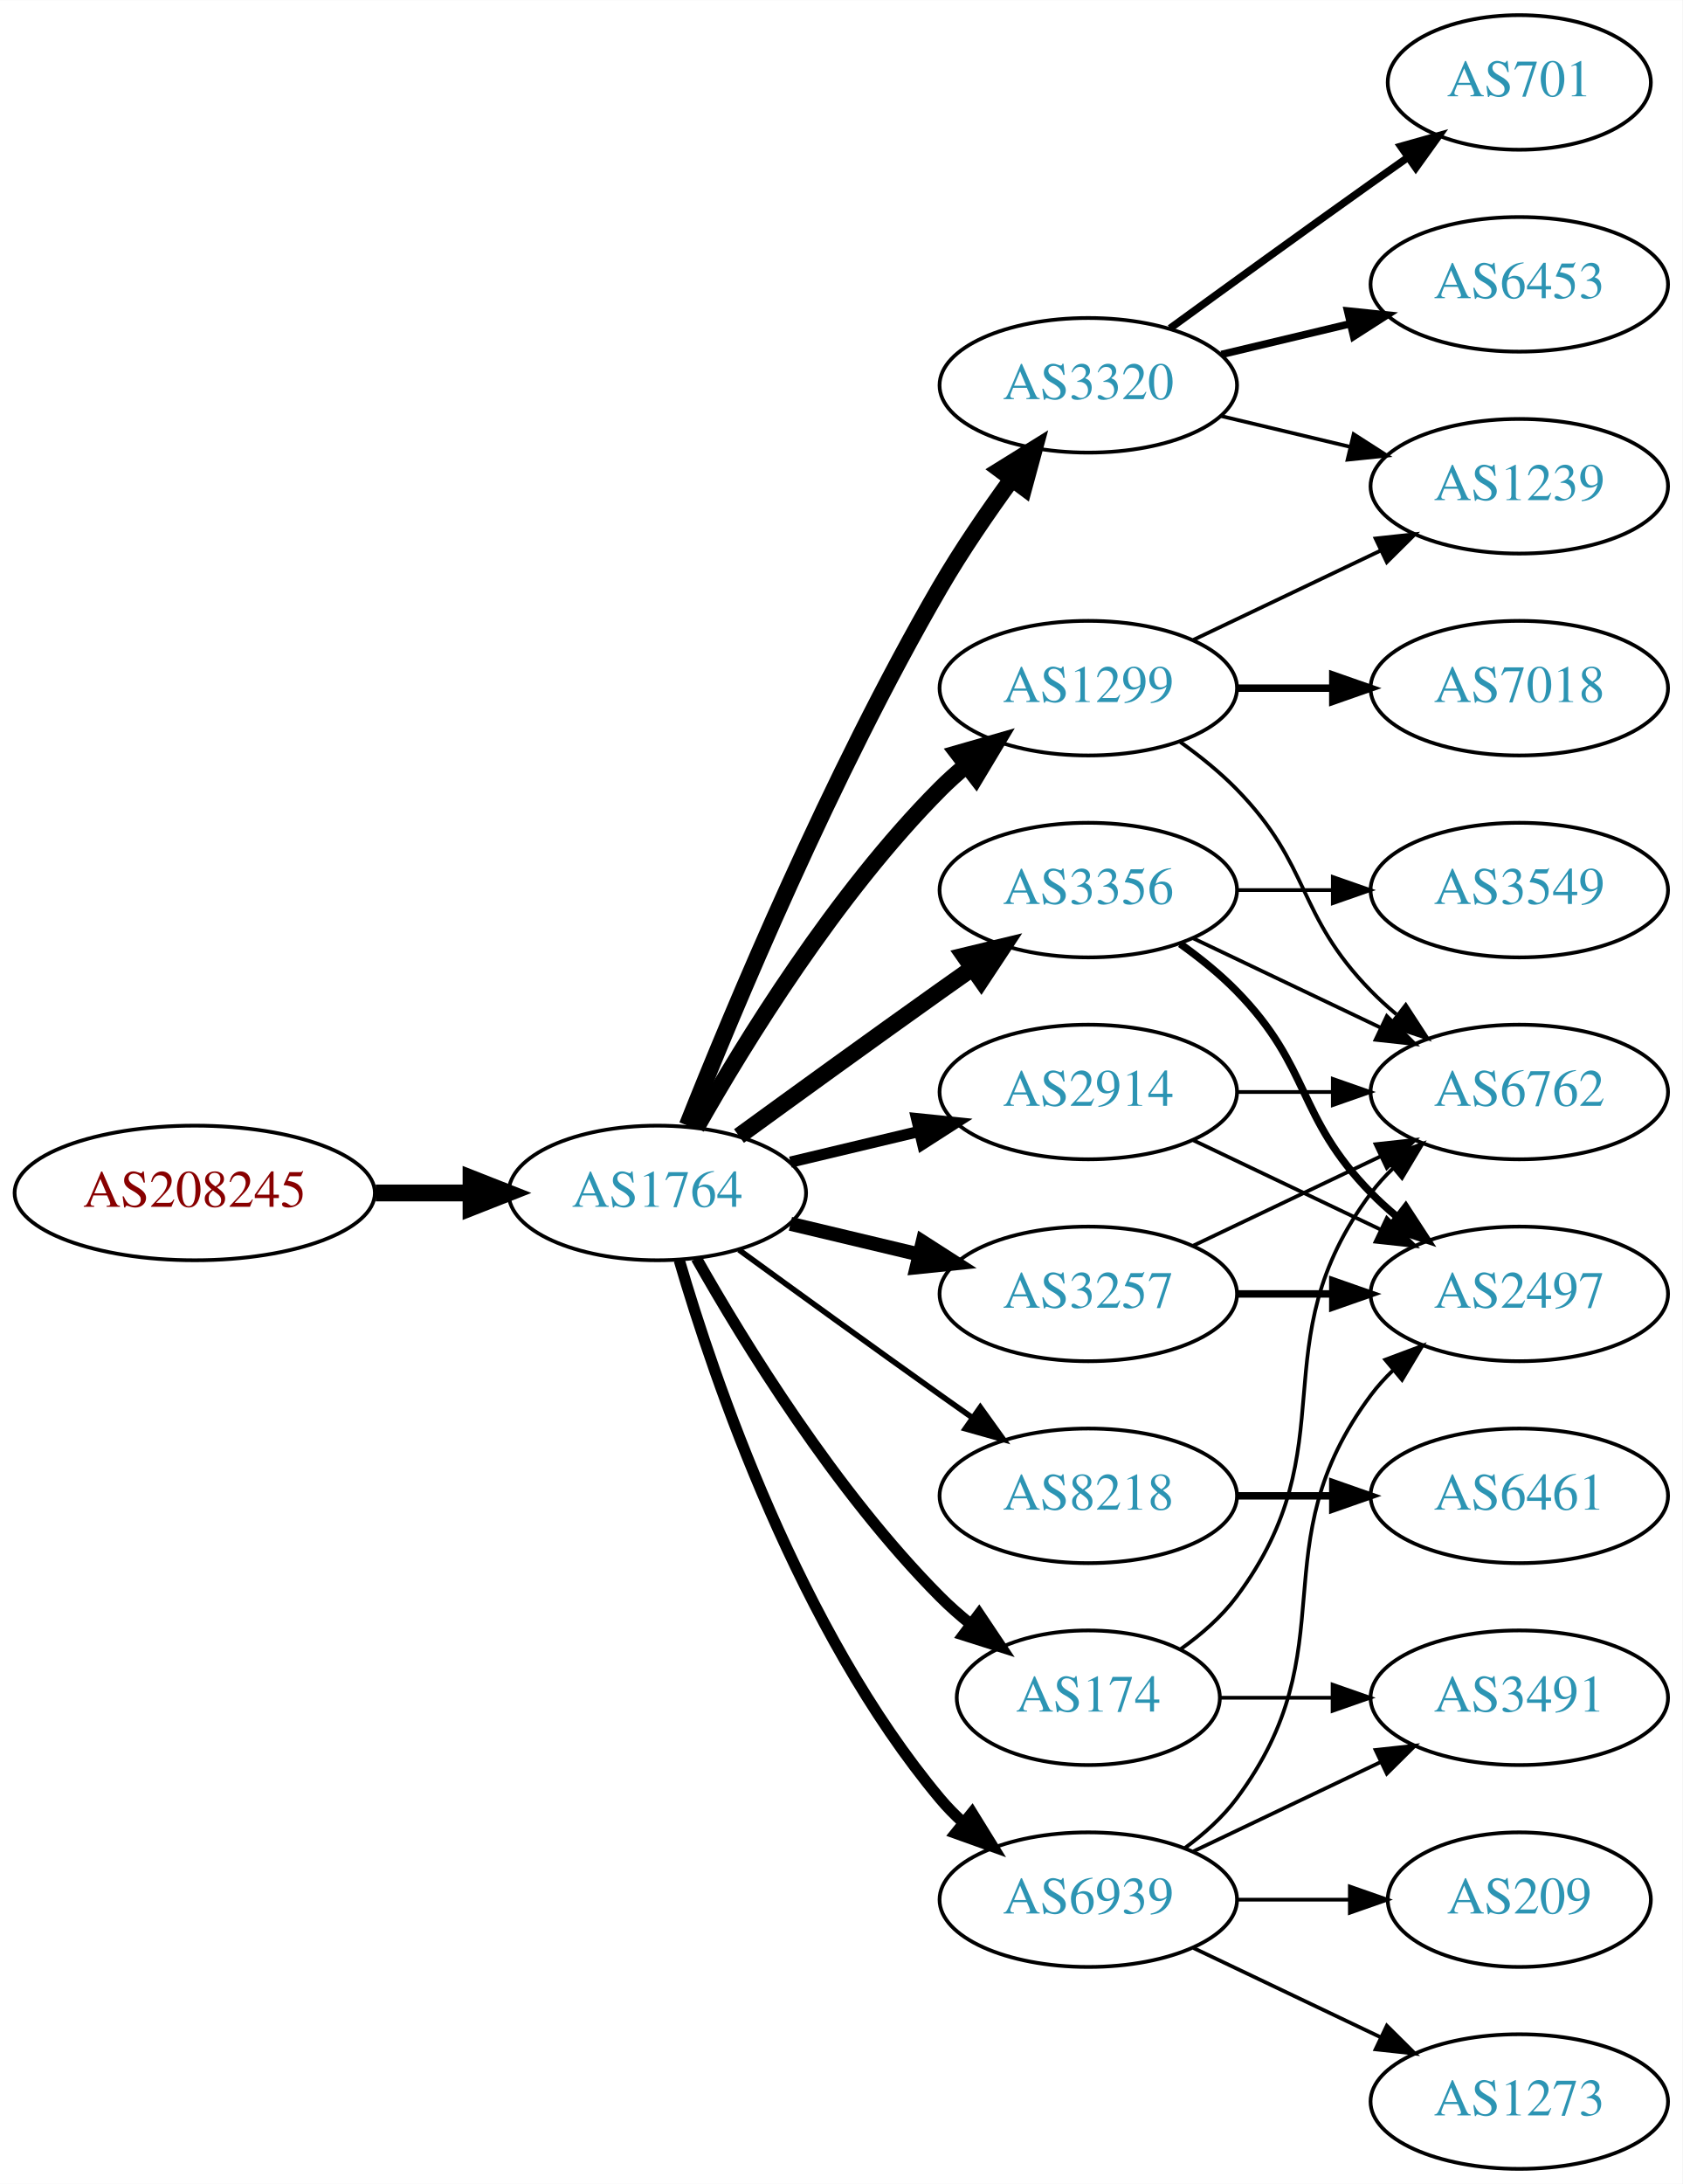
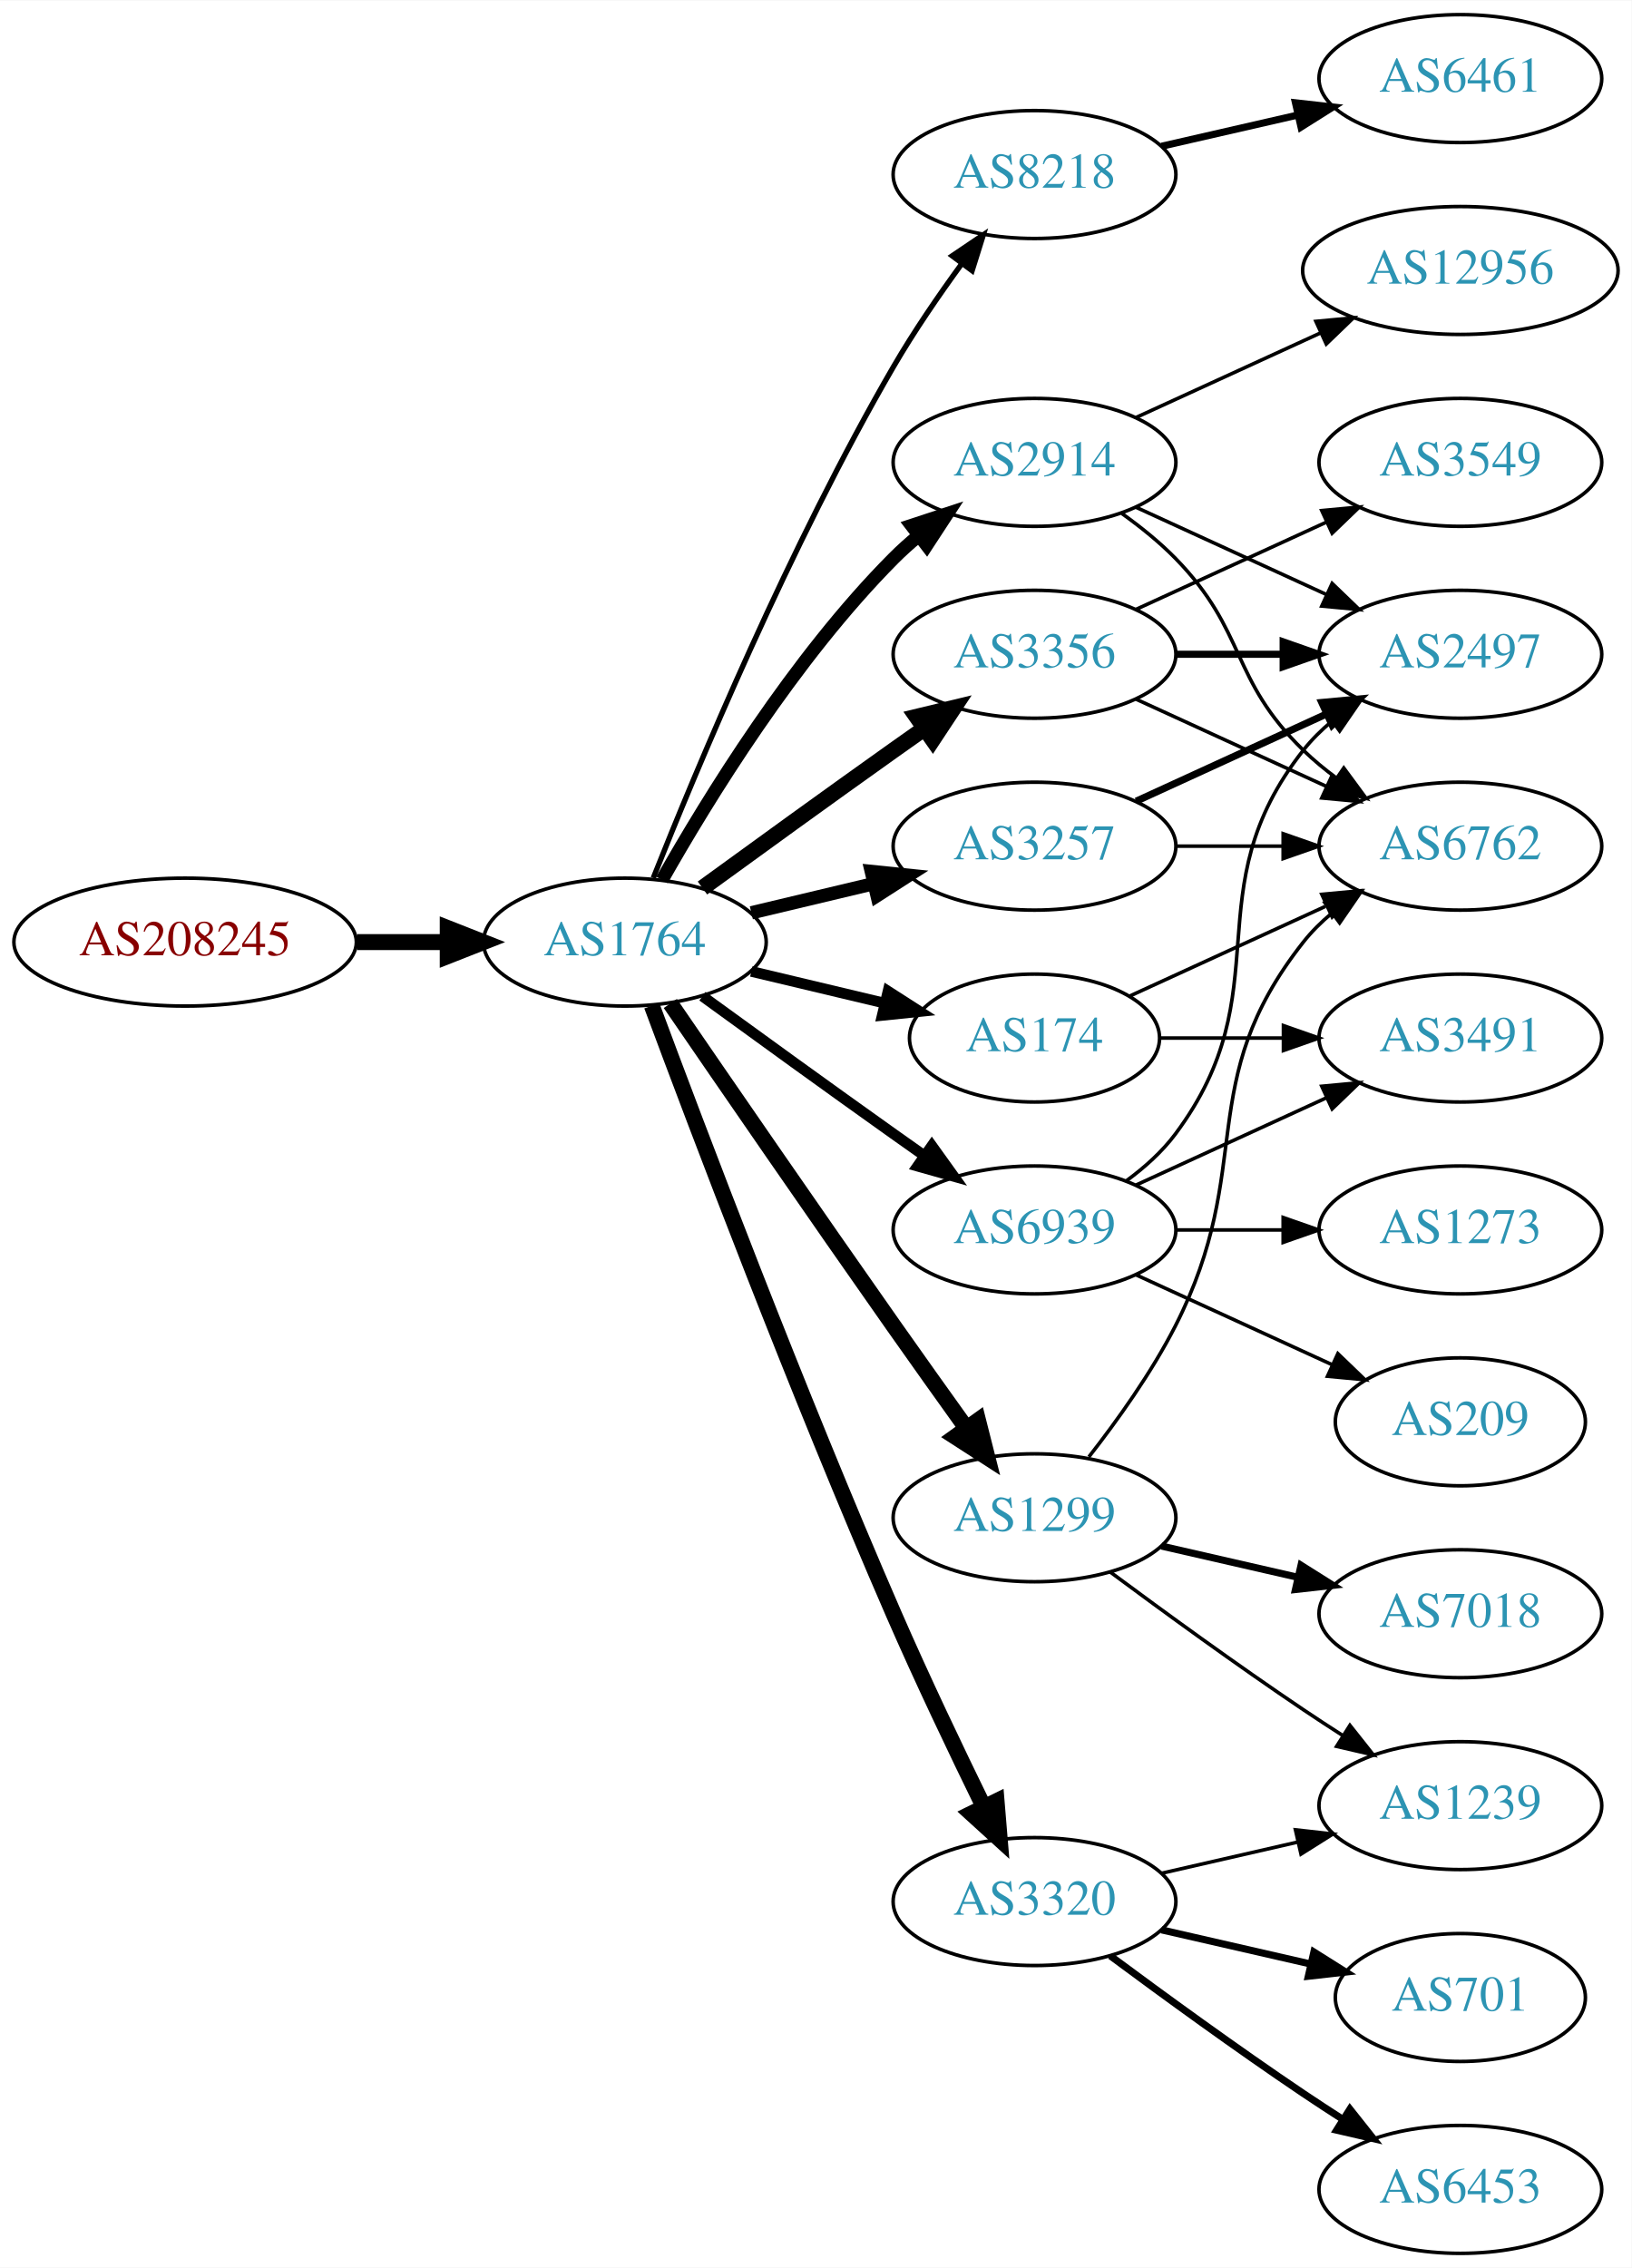
- <svg xmlns="http://www.w3.org/2000/svg" xmlns:xlink="http://www.w3.org/1999/xlink" width="450pt" height="584pt" viewBox="0.00 0.00 450.07 584.00">
-   <g id="graph0" class="graph" transform="scale(1 1) rotate(0) translate(4 580)">
-     <polygon fill="white" stroke="none" points="-4,4 -4,-580 446.07,-580 446.07,4 -4,4" />
+ <svg xmlns="http://www.w3.org/2000/svg" xmlns:xlink="http://www.w3.org/1999/xlink" width="459pt" height="638pt" viewBox="0.00 0.00 459.17 638.00">
+   <g id="graph0" class="graph" transform="scale(1 1) rotate(0) translate(4 634)">
+     <polygon fill="white" stroke="none" points="-4,4 -4,-634 455.17,-634 455.17,4 -4,4" />
    <g id="node1" class="node">
      <g id="a_node1">
        <a xlink:href="/asn/208245" xlink:title="AS208245 ~ Bechtle GmbH [AT]">
-           <ellipse fill="#ffffff" stroke="black" cx="48.096" cy="-261" rx="48.192" ry="18" />
-           <text text-anchor="middle" x="48.096" y="-257.3" font-family="Times,serif" font-size="14.00" fill="#880000">AS208245</text>
+           <ellipse fill="#ffffff" stroke="black" cx="48.096" cy="-369" rx="48.192" ry="18" />
+           <text text-anchor="middle" x="48.096" y="-365.3" font-family="Times,serif" font-size="14.00" fill="#880000">AS208245</text>
        </a>
      </g>
    </g>
    <g id="node2" class="node">
      <g id="a_node2">
        <a xlink:href="/asn/1764" xlink:title="AS1764 ~ NEXTLAYER-AS [AT]">
-           <ellipse fill="#ffffff" stroke="black" cx="171.838" cy="-261" rx="39.794" ry="18" />
-           <text text-anchor="middle" x="171.838" y="-257.3" font-family="Times,serif" font-size="14.00" fill="#2c94b3">AS1764</text>
+           <ellipse fill="#ffffff" stroke="black" cx="171.838" cy="-369" rx="39.794" ry="18" />
+           <text text-anchor="middle" x="171.838" y="-365.3" font-family="Times,serif" font-size="14.00" fill="#2c94b3">AS1764</text>
        </a>
      </g>
    </g>
    <g id="edge1" class="edge">
-       <path fill="none" stroke="black" stroke-width="4.5" d="M96.513,-261C104.867,-261 113.577,-261 121.969,-261" />
-       <polygon fill="black" stroke="black" stroke-width="4.5" points="122.004,-264.938 132.004,-261 122.004,-257.063 122.004,-264.938" />
+       <path fill="none" stroke="black" stroke-width="4.5" d="M96.513,-369C104.867,-369 113.577,-369 121.969,-369" />
+       <polygon fill="black" stroke="black" stroke-width="4.5" points="122.004,-372.938 132.004,-369 122.004,-365.063 122.004,-372.938" />
    </g>
    <g id="node3" class="node">
      <g id="a_node3">
-         <a xlink:href="/asn/3320" xlink:title="AS3320 ~ DTAG [DE]">
-           <ellipse fill="#ffffff" stroke="black" cx="287.131" cy="-477" rx="39.794" ry="18" />
-           <text text-anchor="middle" x="287.131" y="-473.3" font-family="Times,serif" font-size="14.00" fill="#2c94b3">AS3320</text>
+         <a xlink:href="/asn/8218" xlink:title="AS8218 ~ legacy Neotelecoms [FR]">
+           <ellipse fill="#ffffff" stroke="black" cx="287.131" cy="-585" rx="39.794" ry="18" />
+           <text text-anchor="middle" x="287.131" y="-581.3" font-family="Times,serif" font-size="14.00" fill="#2c94b3">AS8218</text>
        </a>
      </g>
    </g>
    <g id="edge2" class="edge">
-       <path fill="none" stroke="black" stroke-width="4.5" d="M179.841,-279.051C191.968,-309.57 218.386,-372.933 247.484,-423 253.191,-432.819 260.229,-443.078 266.728,-451.984" />
-       <polygon fill="black" stroke="black" stroke-width="4.5" points="263.603,-454.38 272.734,-460.05 269.92,-449.677 263.603,-454.38" />
+       <path fill="none" stroke="black" stroke-width="1.5" d="M179.841,-387.051C191.968,-417.57 218.386,-480.933 247.484,-531 253.191,-540.819 260.229,-551.078 266.728,-559.984" />
+       <polygon fill="black" stroke="black" stroke-width="1.5" points="263.954,-562.119 272.734,-568.05 269.569,-557.938 263.954,-562.119" />
    </g>
    <g id="node4" class="node">
      <g id="a_node4">
-         <a xlink:href="/asn/3356" xlink:title="AS3356 ~ Level 3 Parent, LLC [US]">
-           <ellipse fill="#ffffff" stroke="black" cx="287.131" cy="-342" rx="39.794" ry="18" />
-           <text text-anchor="middle" x="287.131" y="-338.3" font-family="Times,serif" font-size="14.00" fill="#2c94b3">AS3356</text>
+         <a xlink:href="/asn/2914" xlink:title="AS2914 ~ NTT America, Inc. [US]">
+           <ellipse fill="#ffffff" stroke="black" cx="287.131" cy="-504" rx="39.794" ry="18" />
+           <text text-anchor="middle" x="287.131" y="-500.3" font-family="Times,serif" font-size="14.00" fill="#2c94b3">AS2914</text>
        </a>
      </g>
    </g>
    <g id="edge3" class="edge">
-       <path fill="none" stroke="black" stroke-width="4.5" d="M193.686,-276.222C208.62,-287.091 229.234,-302.025 247.484,-315 250.305,-317.005 253.248,-319.085 256.196,-321.159" />
-       <polygon fill="black" stroke="black" stroke-width="4.5" points="253.972,-324.409 264.421,-326.926 258.493,-317.961 253.972,-324.409" />
+       <path fill="none" stroke="black" stroke-width="3.75" d="M182.298,-386.49C195.08,-409.096 219.512,-448.886 247.484,-477 249.595,-479.121 251.891,-481.188 254.277,-483.171" />
+       <polygon fill="black" stroke="black" stroke-width="3.75" points="252.529,-486.242 262.592,-489.556 256.792,-480.69 252.529,-486.242" />
    </g>
    <g id="node5" class="node">
      <g id="a_node5">
-         <a xlink:href="/asn/1299" xlink:title="AS1299 ~ Telia Carrier [EU]">
-           <ellipse fill="#ffffff" stroke="black" cx="287.131" cy="-396" rx="39.794" ry="18" />
-           <text text-anchor="middle" x="287.131" y="-392.3" font-family="Times,serif" font-size="14.00" fill="#2c94b3">AS1299</text>
+         <a xlink:href="/asn/174" xlink:title="AS174 ~ Cogent Communications [US]">
+           <ellipse fill="#ffffff" stroke="black" cx="287.131" cy="-342" rx="35.194" ry="18" />
+           <text text-anchor="middle" x="287.131" y="-338.3" font-family="Times,serif" font-size="14.00" fill="#2c94b3">AS174</text>
        </a>
      </g>
    </g>
    <g id="edge4" class="edge">
-       <path fill="none" stroke="black" stroke-width="4.5" d="M182.298,-278.49C195.08,-301.096 219.512,-340.886 247.484,-369 249.595,-371.121 251.891,-373.188 254.277,-375.171" />
-       <polygon fill="black" stroke="black" stroke-width="4.5" points="252.263,-378.589 262.592,-381.556 257.059,-372.343 252.263,-378.589" />
+       <path fill="none" stroke="black" stroke-width="3" d="M207.445,-360.752C219.24,-357.942 232.544,-354.771 244.812,-351.847" />
+       <polygon fill="black" stroke="black" stroke-width="3" points="245.901,-355.186 254.817,-349.463 244.278,-348.376 245.901,-355.186" />
    </g>
    <g id="node6" class="node">
      <g id="a_node6">
-         <a xlink:href="/asn/174" xlink:title="AS174 ~ Cogent Communications [US]">
-           <ellipse fill="#ffffff" stroke="black" cx="287.131" cy="-126" rx="35.194" ry="18" />
-           <text text-anchor="middle" x="287.131" y="-122.3" font-family="Times,serif" font-size="14.00" fill="#2c94b3">AS174</text>
+         <a xlink:href="/asn/3356" xlink:title="AS3356 ~ Level 3 Parent, LLC [US]">
+           <ellipse fill="#ffffff" stroke="black" cx="287.131" cy="-450" rx="39.794" ry="18" />
+           <text text-anchor="middle" x="287.131" y="-446.3" font-family="Times,serif" font-size="14.00" fill="#2c94b3">AS3356</text>
        </a>
      </g>
    </g>
    <g id="edge5" class="edge">
-       <path fill="none" stroke="black" stroke-width="3" d="M182.298,-243.51C195.08,-220.904 219.512,-181.114 247.484,-153 249.985,-150.487 252.745,-148.051 255.606,-145.739" />
-       <polygon fill="black" stroke="black" stroke-width="3" points="257.907,-148.389 263.804,-139.587 253.705,-142.79 257.907,-148.389" />
+       <path fill="none" stroke="black" stroke-width="4.5" d="M193.686,-384.222C208.62,-395.091 229.234,-410.025 247.484,-423 250.305,-425.005 253.248,-427.085 256.196,-429.159" />
+       <polygon fill="black" stroke="black" stroke-width="4.5" points="253.972,-432.409 264.421,-434.926 258.493,-425.961 253.972,-432.409" />
    </g>
    <g id="node7" class="node">
      <g id="a_node7">
-         <a xlink:href="/asn/2914" xlink:title="AS2914 ~ NTT America, Inc. [US]">
-           <ellipse fill="#ffffff" stroke="black" cx="287.131" cy="-288" rx="39.794" ry="18" />
-           <text text-anchor="middle" x="287.131" y="-284.3" font-family="Times,serif" font-size="14.00" fill="#2c94b3">AS2914</text>
+         <a xlink:href="/asn/1299" xlink:title="AS1299 ~ Telia Carrier [EU]">
+           <ellipse fill="#ffffff" stroke="black" cx="287.131" cy="-207" rx="39.794" ry="18" />
+           <text text-anchor="middle" x="287.131" y="-203.3" font-family="Times,serif" font-size="14.00" fill="#2c94b3">AS1299</text>
        </a>
      </g>
    </g>
    <g id="edge6" class="edge">
-       <path fill="none" stroke="black" stroke-width="3" d="M207.445,-269.248C218.316,-271.838 230.471,-274.735 241.913,-277.462" />
-       <polygon fill="black" stroke="black" stroke-width="3" points="241.197,-280.889 251.736,-279.803 242.819,-274.08 241.197,-280.889" />
+       <path fill="none" stroke="black" stroke-width="4.5" d="M184.645,-351.731C199.288,-330.358 225.062,-292.88 247.484,-261 254.119,-251.567 261.469,-241.261 267.963,-232.205" />
+       <polygon fill="black" stroke="black" stroke-width="4.5" points="271.239,-234.393 273.875,-223.974 264.843,-229.799 271.239,-234.393" />
    </g>
    <g id="node8" class="node">
      <g id="a_node8">
-         <a xlink:href="/asn/8218" xlink:title="AS8218 ~ legacy Neotelecoms [FR]">
-           <ellipse fill="#ffffff" stroke="black" cx="287.131" cy="-180" rx="39.794" ry="18" />
-           <text text-anchor="middle" x="287.131" y="-176.3" font-family="Times,serif" font-size="14.00" fill="#2c94b3">AS8218</text>
+         <a xlink:href="/asn/3257" xlink:title="AS3257 ~ GTT [DE]">
+           <ellipse fill="#ffffff" stroke="black" cx="287.131" cy="-396" rx="39.794" ry="18" />
+           <text text-anchor="middle" x="287.131" y="-392.3" font-family="Times,serif" font-size="14.00" fill="#2c94b3">AS3257</text>
        </a>
      </g>
    </g>
    <g id="edge7" class="edge">
-       <path fill="none" stroke="black" stroke-width="1.5" d="M193.686,-245.778C208.62,-234.909 229.234,-219.975 247.484,-207 250.305,-204.995 253.248,-202.915 256.196,-200.841" />
-       <polygon fill="black" stroke="black" stroke-width="1.5" points="258.242,-203.681 264.421,-195.074 254.223,-197.95 258.242,-203.681" />
+       <path fill="none" stroke="black" stroke-width="3.75" d="M207.445,-377.248C218.316,-379.838 230.471,-382.735 241.913,-385.462" />
+       <polygon fill="black" stroke="black" stroke-width="3.75" points="241.197,-388.889 251.736,-387.803 242.819,-382.08 241.197,-388.889" />
    </g>
    <g id="node9" class="node">
      <g id="a_node9">
-         <a xlink:href="/asn/3257" xlink:title="AS3257 ~ GTT [DE]">
-           <ellipse fill="#ffffff" stroke="black" cx="287.131" cy="-234" rx="39.794" ry="18" />
-           <text text-anchor="middle" x="287.131" y="-230.3" font-family="Times,serif" font-size="14.00" fill="#2c94b3">AS3257</text>
+         <a xlink:href="/asn/3320" xlink:title="AS3320 ~ DTAG [DE]">
+           <ellipse fill="#ffffff" stroke="black" cx="287.131" cy="-99" rx="39.794" ry="18" />
+           <text text-anchor="middle" x="287.131" y="-95.3" font-family="Times,serif" font-size="14.00" fill="#2c94b3">AS3320</text>
        </a>
      </g>
    </g>
    <g id="edge8" class="edge">
-       <path fill="none" stroke="black" stroke-width="3.75" d="M207.445,-252.752C218.316,-250.162 230.471,-247.265 241.913,-244.538" />
-       <polygon fill="black" stroke="black" stroke-width="3.75" points="242.819,-247.92 251.736,-242.197 241.197,-241.111 242.819,-247.92" />
+       <path fill="none" stroke="black" stroke-width="4.5" d="M179.431,-351.113C191.975,-317.364 220.443,-242.104 247.484,-180 255.469,-161.663 265.162,-141.351 272.844,-125.654" />
+       <polygon fill="black" stroke="black" stroke-width="4.5" points="276.448,-127.247 277.333,-116.536 269.383,-123.768 276.448,-127.247" />
    </g>
    <g id="node10" class="node">
      <g id="a_node10">
        <a xlink:href="/asn/6939" xlink:title="AS6939 ~ Hurricane Electric LLC [US]">
-           <ellipse fill="#ffffff" stroke="black" cx="287.131" cy="-72" rx="39.794" ry="18" />
-           <text text-anchor="middle" x="287.131" y="-68.3" font-family="Times,serif" font-size="14.00" fill="#2c94b3">AS6939</text>
+           <ellipse fill="#ffffff" stroke="black" cx="287.131" cy="-288" rx="39.794" ry="18" />
+           <text text-anchor="middle" x="287.131" y="-284.3" font-family="Times,serif" font-size="14.00" fill="#2c94b3">AS6939</text>
        </a>
      </g>
    </g>
    <g id="edge9" class="edge">
-       <path fill="none" stroke="black" stroke-width="3" d="M177.712,-242.998C187.026,-211.156 209.843,-144.019 247.484,-99 249.355,-96.763 251.453,-94.626 253.679,-92.604" />
-       <polygon fill="black" stroke="black" stroke-width="3" points="256.026,-95.207 261.598,-86.196 251.623,-89.766 256.026,-95.207" />
+       <path fill="none" stroke="black" stroke-width="3" d="M193.686,-353.778C208.62,-342.909 229.234,-327.975 247.484,-315 250.305,-312.995 253.248,-310.915 256.196,-308.841" />
+       <polygon fill="black" stroke="black" stroke-width="3" points="258.242,-311.681 264.421,-303.074 254.223,-305.95 258.242,-311.681" />
    </g>
    <g id="node11" class="node">
      <g id="a_node11">
-         <a xlink:href="/asn/1239" xlink:title="AS1239 ~ Sprint [US]">
-           <ellipse fill="#ffffff" stroke="black" cx="402.424" cy="-450" rx="39.794" ry="18" />
-           <text text-anchor="middle" x="402.424" y="-446.3" font-family="Times,serif" font-size="14.00" fill="#2c94b3">AS1239</text>
+         <a xlink:href="/asn/6461" xlink:title="AS6461 ~ Zayo Bandwidth [US]">
+           <ellipse fill="#ffffff" stroke="black" cx="406.973" cy="-612" rx="39.794" ry="18" />
+           <text text-anchor="middle" x="406.973" y="-608.3" font-family="Times,serif" font-size="14.00" fill="#2c94b3">AS6461</text>
        </a>
      </g>
    </g>
    <g id="edge10" class="edge">
-       <path fill="none" stroke="black" d="M322.738,-468.752C333.609,-466.162 345.764,-463.265 357.206,-460.538" />
-       <polygon fill="black" stroke="black" points="358.112,-463.92 367.029,-458.197 356.49,-457.111 358.112,-463.92" />
+       <path fill="none" stroke="black" stroke-width="2" d="M322.85,-592.955C334.85,-595.704 348.471,-598.825 361.164,-601.733" />
+       <polygon fill="black" stroke="black" stroke-width="2" points="360.566,-605.187 371.095,-604.009 362.129,-598.364 360.566,-605.187" />
    </g>
    <g id="node12" class="node">
      <g id="a_node12">
-         <a xlink:href="/asn/6453" xlink:title="AS6453 ~ TATA COMMUNICATIONS (AMERICA) INC [US]">
-           <ellipse fill="#ffffff" stroke="black" cx="402.424" cy="-504" rx="39.794" ry="18" />
-           <text text-anchor="middle" x="402.424" y="-500.3" font-family="Times,serif" font-size="14.00" fill="#2c94b3">AS6453</text>
+         <a xlink:href="/asn/6762" xlink:title="AS6762 ~ TELECOM ITALIA SPARKLE S.p.A. [IT]">
+           <ellipse fill="#ffffff" stroke="black" cx="406.973" cy="-396" rx="39.794" ry="18" />
+           <text text-anchor="middle" x="406.973" y="-392.3" font-family="Times,serif" font-size="14.00" fill="#2c94b3">AS6762</text>
        </a>
      </g>
    </g>
    <g id="edge11" class="edge">
-       <path fill="none" stroke="black" stroke-width="2" d="M322.738,-485.248C333.609,-487.838 345.764,-490.735 357.206,-493.462" />
-       <polygon fill="black" stroke="black" stroke-width="2" points="356.49,-496.889 367.029,-495.803 358.112,-490.08 356.49,-496.889" />
+       <path fill="none" stroke="black" d="M311.725,-489.611C316.981,-485.852 322.313,-481.563 326.777,-477 346.95,-456.383 342.084,-443.094 362.777,-423 365.623,-420.237 368.796,-417.614 372.096,-415.166" />
+       <polygon fill="black" stroke="black" points="374.162,-417.994 380.444,-409.462 370.213,-412.214 374.162,-417.994" />
    </g>
    <g id="node13" class="node">
      <g id="a_node13">
-         <a xlink:href="/asn/701" xlink:title="AS701 ~ UUNET [US]">
-           <ellipse fill="#ffffff" stroke="black" cx="402.424" cy="-558" rx="35.194" ry="18" />
-           <text text-anchor="middle" x="402.424" y="-554.3" font-family="Times,serif" font-size="14.00" fill="#2c94b3">AS701</text>
+         <a xlink:href="/asn/12956" xlink:title="AS12956 ~ TELXIUS [ES]">
+           <ellipse fill="#ffffff" stroke="black" cx="406.973" cy="-558" rx="44.393" ry="18" />
+           <text text-anchor="middle" x="406.973" y="-554.3" font-family="Times,serif" font-size="14.00" fill="#2c94b3">AS12956</text>
        </a>
      </g>
    </g>
    <g id="edge12" class="edge">
-       <path fill="none" stroke="black" stroke-width="2" d="M308.979,-492.222C323.913,-503.091 344.527,-518.025 362.777,-531 365.988,-533.282 369.357,-535.661 372.711,-538.018" />
-       <polygon fill="black" stroke="black" stroke-width="2" points="370.723,-540.899 380.922,-543.77 374.74,-535.166 370.723,-540.899" />
+       <path fill="none" stroke="black" d="M315.76,-516.661C331.258,-523.762 350.824,-532.728 367.771,-540.494" />
+       <polygon fill="black" stroke="black" points="366.324,-543.681 376.873,-544.665 369.24,-537.317 366.324,-543.681" />
    </g>
    <g id="node14" class="node">
      <g id="a_node14">
-         <a xlink:href="/asn/6762" xlink:title="AS6762 ~ TELECOM ITALIA SPARKLE S.p.A. [IT]">
-           <ellipse fill="#ffffff" stroke="black" cx="402.424" cy="-288" rx="39.794" ry="18" />
-           <text text-anchor="middle" x="402.424" y="-284.3" font-family="Times,serif" font-size="14.00" fill="#2c94b3">AS6762</text>
-         </a>
-       </g>
-     </g>
-     <g id="edge21" class="edge">
-       <path fill="none" stroke="black" d="M315.267,-329.066C330.261,-321.919 349.082,-312.948 365.306,-305.215" />
-       <polygon fill="black" stroke="black" points="366.988,-308.291 374.509,-300.829 363.976,-301.972 366.988,-308.291" />
+         <a xlink:href="/asn/2497" xlink:title="AS2497 ~ Internet Initiative Japan Inc. [JP]">
+           <ellipse fill="#ffffff" stroke="black" cx="406.973" cy="-450" rx="39.794" ry="18" />
+           <text text-anchor="middle" x="406.973" y="-446.3" font-family="Times,serif" font-size="14.00" fill="#2c94b3">AS2497</text>
+         </a>
+       </g>
+     </g>
+     <g id="edge13" class="edge">
+       <path fill="none" stroke="black" d="M315.76,-491.339C331.717,-484.027 351.987,-474.739 369.27,-466.819" />
+       <polygon fill="black" stroke="black" points="370.885,-469.929 378.518,-462.581 367.969,-463.565 370.885,-469.929" />
+     </g>
+     <g id="edge15" class="edge">
+       <path fill="none" stroke="black" d="M313.992,-353.851C330.113,-361.238 351.115,-370.862 368.98,-379.048" />
+       <polygon fill="black" stroke="black" points="367.983,-382.441 378.532,-383.425 370.899,-376.077 367.983,-382.441" />
+     </g>
+     <g id="node15" class="node">
+       <g id="a_node15">
+         <a xlink:href="/asn/3491" xlink:title="AS3491 ~ PCCW Global, Inc. [US]">
+           <ellipse fill="#ffffff" stroke="black" cx="406.973" cy="-342" rx="39.794" ry="18" />
+           <text text-anchor="middle" x="406.973" y="-338.3" font-family="Times,serif" font-size="14.00" fill="#2c94b3">AS3491</text>
+         </a>
+       </g>
+     </g>
+     <g id="edge14" class="edge">
+       <path fill="none" stroke="black" d="M322.533,-342C333.357,-342 345.524,-342 357.151,-342" />
+       <polygon fill="black" stroke="black" points="357.182,-345.5 367.182,-342 357.182,-338.5 357.182,-345.5" />
+     </g>
+     <g id="edge17" class="edge">
+       <path fill="none" stroke="black" d="M315.76,-437.339C331.717,-430.027 351.987,-420.739 369.27,-412.819" />
+       <polygon fill="black" stroke="black" points="370.885,-415.929 378.518,-408.581 367.969,-409.565 370.885,-415.929" />
+     </g>
+     <g id="edge16" class="edge">
+       <path fill="none" stroke="black" stroke-width="2" d="M327.044,-450C336.597,-450 346.947,-450 356.909,-450" />
+       <polygon fill="black" stroke="black" stroke-width="2" points="357.102,-453.5 367.102,-450 357.102,-446.5 357.102,-453.5" />
+     </g>
+     <g id="node16" class="node">
+       <g id="a_node16">
+         <a xlink:href="/asn/3549" xlink:title="AS3549 ~ Level 3 Parent, LLC [US]">
+           <ellipse fill="#ffffff" stroke="black" cx="406.973" cy="-504" rx="39.794" ry="18" />
+           <text text-anchor="middle" x="406.973" y="-500.3" font-family="Times,serif" font-size="14.00" fill="#2c94b3">AS3549</text>
+         </a>
+       </g>
+     </g>
+     <g id="edge18" class="edge">
+       <path fill="none" stroke="black" d="M315.76,-462.661C331.717,-469.973 351.987,-479.261 369.27,-487.181" />
+       <polygon fill="black" stroke="black" points="367.969,-490.435 378.518,-491.419 370.885,-484.071 367.969,-490.435" />
+     </g>
+     <g id="edge20" class="edge">
+       <path fill="none" stroke="black" d="M302.427,-224.14C310.414,-234.353 320.075,-247.853 326.777,-261 349.758,-306.077 331.479,-329.246 362.777,-369 365.102,-371.953 367.846,-374.67 370.805,-377.147" />
+       <polygon fill="black" stroke="black" points="368.865,-380.064 379.002,-383.145 372.998,-374.415 368.865,-380.064" />
+     </g>
+     <g id="node17" class="node">
+       <g id="a_node17">
+         <a xlink:href="/asn/7018" xlink:title="AS7018 ~ AT&amp;T Services, Inc. [US]">
+           <ellipse fill="#ffffff" stroke="black" cx="406.973" cy="-180" rx="39.794" ry="18" />
+           <text text-anchor="middle" x="406.973" y="-176.3" font-family="Times,serif" font-size="14.00" fill="#2c94b3">AS7018</text>
+         </a>
+       </g>
+     </g>
+     <g id="edge19" class="edge">
+       <path fill="none" stroke="black" stroke-width="2" d="M322.85,-199.045C334.85,-196.296 348.471,-193.175 361.164,-190.267" />
+       <polygon fill="black" stroke="black" stroke-width="2" points="362.129,-193.636 371.095,-187.991 360.566,-186.813 362.129,-193.636" />
    </g>
    <g id="node18" class="node">
      <g id="a_node18">
-         <a xlink:href="/asn/2497" xlink:title="AS2497 ~ Internet Initiative Japan Inc. [JP]">
-           <ellipse fill="#ffffff" stroke="black" cx="402.424" cy="-234" rx="39.794" ry="18" />
-           <text text-anchor="middle" x="402.424" y="-230.3" font-family="Times,serif" font-size="14.00" fill="#2c94b3">AS2497</text>
-         </a>
-       </g>
+         <a xlink:href="/asn/1239" xlink:title="AS1239 ~ Sprint [US]">
+           <ellipse fill="#ffffff" stroke="black" cx="406.973" cy="-126" rx="39.794" ry="18" />
+           <text text-anchor="middle" x="406.973" y="-122.3" font-family="Times,serif" font-size="14.00" fill="#2c94b3">AS1239</text>
+         </a>
+       </g>
+     </g>
+     <g id="edge21" class="edge">
+       <path fill="none" stroke="black" d="M308.461,-191.723C323.324,-180.696 344.068,-165.593 362.777,-153 366.326,-150.611 370.077,-148.161 373.825,-145.758" />
+       <polygon fill="black" stroke="black" points="375.893,-148.591 382.474,-140.288 372.151,-142.675 375.893,-148.591" />
    </g>
    <g id="edge23" class="edge">
-       <path fill="none" stroke="black" stroke-width="2" d="M311.725,-327.611C316.981,-323.852 322.313,-319.563 326.777,-315 346.95,-294.383 342.605,-281.617 362.777,-261 364.87,-258.861 367.154,-256.782 369.53,-254.79" />
-       <polygon fill="black" stroke="black" stroke-width="2" points="372.049,-257.268 377.83,-248.389 367.774,-251.725 372.049,-257.268" />
+       <path fill="none" stroke="black" d="M327.044,-396C336.597,-396 346.947,-396 356.909,-396" />
+       <polygon fill="black" stroke="black" points="357.102,-399.5 367.102,-396 357.102,-392.5 357.102,-399.5" />
+     </g>
+     <g id="edge22" class="edge">
+       <path fill="none" stroke="black" stroke-width="2" d="M315.76,-408.661C331.717,-415.973 351.987,-425.261 369.27,-433.181" />
+       <polygon fill="black" stroke="black" stroke-width="2" points="367.969,-436.435 378.518,-437.419 370.885,-430.071 367.969,-436.435" />
+     </g>
+     <g id="edge24" class="edge">
+       <path fill="none" stroke="black" d="M322.85,-106.955C334.85,-109.704 348.471,-112.825 361.164,-115.733" />
+       <polygon fill="black" stroke="black" points="360.566,-119.187 371.095,-118.009 362.129,-112.364 360.566,-119.187" />
    </g>
    <g id="node19" class="node">
      <g id="a_node19">
-         <a xlink:href="/asn/3549" xlink:title="AS3549 ~ Level 3 Parent, LLC [US]">
-           <ellipse fill="#ffffff" stroke="black" cx="402.424" cy="-342" rx="39.794" ry="18" />
-           <text text-anchor="middle" x="402.424" y="-338.3" font-family="Times,serif" font-size="14.00" fill="#2c94b3">AS3549</text>
-         </a>
-       </g>
-     </g>
-     <g id="edge22" class="edge">
-       <path fill="none" stroke="black" d="M326.803,-342C335.006,-342 343.77,-342 352.302,-342" />
-       <polygon fill="black" stroke="black" points="352.541,-345.5 362.541,-342 352.541,-338.5 352.541,-345.5" />
-     </g>
-     <g id="edge15" class="edge">
-       <path fill="none" stroke="black" d="M315.267,-408.934C330.261,-416.081 349.082,-425.052 365.306,-432.785" />
-       <polygon fill="black" stroke="black" points="363.976,-436.028 374.509,-437.171 366.988,-429.709 363.976,-436.028" />
-     </g>
-     <g id="edge13" class="edge">
-       <path fill="none" stroke="black" d="M311.725,-381.611C316.981,-377.852 322.313,-373.563 326.777,-369 346.95,-348.383 342.605,-335.617 362.777,-315 364.87,-312.861 367.154,-310.782 369.53,-308.79" />
-       <polygon fill="black" stroke="black" points="372.049,-311.268 377.83,-302.389 367.774,-305.725 372.049,-311.268" />
-     </g>
-     <g id="node15" class="node">
-       <g id="a_node15">
-         <a xlink:href="/asn/7018" xlink:title="AS7018 ~ AT&amp;T Services, Inc. [US]">
-           <ellipse fill="#ffffff" stroke="black" cx="402.424" cy="-396" rx="39.794" ry="18" />
-           <text text-anchor="middle" x="402.424" y="-392.3" font-family="Times,serif" font-size="14.00" fill="#2c94b3">AS7018</text>
-         </a>
-       </g>
-     </g>
-     <g id="edge14" class="edge">
-       <path fill="none" stroke="black" stroke-width="2" d="M326.803,-396C335.006,-396 343.77,-396 352.302,-396" />
-       <polygon fill="black" stroke="black" stroke-width="2" points="352.541,-399.5 362.541,-396 352.541,-392.5 352.541,-399.5" />
-     </g>
-     <g id="edge17" class="edge">
-       <path fill="none" stroke="black" d="M311.857,-139.011C317.354,-142.919 322.762,-147.622 326.777,-153 357.049,-193.542 332.506,-220.458 362.777,-261 364.522,-263.336 366.529,-265.545 368.693,-267.617" />
-       <polygon fill="black" stroke="black" points="366.57,-270.405 376.493,-274.118 371.052,-265.027 366.57,-270.405" />
-     </g>
-     <g id="node16" class="node">
-       <g id="a_node16">
-         <a xlink:href="/asn/3491" xlink:title="AS3491 ~ PCCW Global, Inc. [US]">
-           <ellipse fill="#ffffff" stroke="black" cx="402.424" cy="-126" rx="39.794" ry="18" />
-           <text text-anchor="middle" x="402.424" y="-122.3" font-family="Times,serif" font-size="14.00" fill="#2c94b3">AS3491</text>
-         </a>
-       </g>
-     </g>
-     <g id="edge16" class="edge">
-       <path fill="none" stroke="black" d="M322.43,-126C331.807,-126 342.158,-126 352.192,-126" />
-       <polygon fill="black" stroke="black" points="352.481,-129.5 362.481,-126 352.481,-122.5 352.481,-129.5" />
-     </g>
-     <g id="edge24" class="edge">
-       <path fill="none" stroke="black" d="M326.803,-288C335.006,-288 343.77,-288 352.302,-288" />
-       <polygon fill="black" stroke="black" points="352.541,-291.5 362.541,-288 352.541,-284.5 352.541,-291.5" />
+         <a xlink:href="/asn/701" xlink:title="AS701 ~ UUNET [US]">
+           <ellipse fill="#ffffff" stroke="black" cx="406.973" cy="-72" rx="35.194" ry="18" />
+           <text text-anchor="middle" x="406.973" y="-68.3" font-family="Times,serif" font-size="14.00" fill="#2c94b3">AS701</text>
+         </a>
+       </g>
    </g>
    <g id="edge25" class="edge">
-       <path fill="none" stroke="black" d="M315.267,-275.066C330.261,-267.919 349.082,-258.948 365.306,-251.215" />
-       <polygon fill="black" stroke="black" points="366.988,-254.291 374.509,-246.829 363.976,-247.972 366.988,-254.291" />
-     </g>
-     <g id="node17" class="node">
-       <g id="a_node17">
-         <a xlink:href="/asn/6461" xlink:title="AS6461 ~ Zayo Bandwidth [US]">
-           <ellipse fill="#ffffff" stroke="black" cx="402.424" cy="-180" rx="39.794" ry="18" />
-           <text text-anchor="middle" x="402.424" y="-176.3" font-family="Times,serif" font-size="14.00" fill="#2c94b3">AS6461</text>
-         </a>
-       </g>
-     </g>
-     <g id="edge18" class="edge">
-       <path fill="none" stroke="black" stroke-width="2" d="M326.803,-180C335.006,-180 343.77,-180 352.302,-180" />
-       <polygon fill="black" stroke="black" stroke-width="2" points="352.541,-183.5 362.541,-180 352.541,-176.5 352.541,-183.5" />
-     </g>
-     <g id="edge19" class="edge">
-       <path fill="none" stroke="black" d="M315.267,-246.934C330.261,-254.081 349.082,-263.052 365.306,-270.785" />
-       <polygon fill="black" stroke="black" points="363.976,-274.028 374.509,-275.171 366.988,-267.709 363.976,-274.028" />
-     </g>
-     <g id="edge20" class="edge">
-       <path fill="none" stroke="black" stroke-width="2" d="M326.803,-234C335.006,-234 343.77,-234 352.302,-234" />
-       <polygon fill="black" stroke="black" stroke-width="2" points="352.541,-237.5 362.541,-234 352.541,-230.5 352.541,-237.5" />
-     </g>
-     <g id="edge26" class="edge">
-       <path fill="none" stroke="black" d="M315.267,-84.934C330.261,-92.081 349.082,-101.052 365.306,-108.785" />
-       <polygon fill="black" stroke="black" points="363.976,-112.028 374.509,-113.171 366.988,-105.709 363.976,-112.028" />
-     </g>
-     <g id="edge28" class="edge">
-       <path fill="none" stroke="black" d="M313.062,-85.882C318.138,-89.611 323.056,-94.016 326.777,-99 357.049,-139.542 332.506,-166.458 362.777,-207 364.522,-209.336 366.529,-211.545 368.693,-213.617" />
-       <polygon fill="black" stroke="black" points="366.57,-216.405 376.493,-220.118 371.052,-211.027 366.57,-216.405" />
+       <path fill="none" stroke="black" stroke-width="2" d="M322.85,-91.045C335.943,-88.045 350.965,-84.603 364.606,-81.478" />
+       <polygon fill="black" stroke="black" stroke-width="2" points="365.747,-84.807 374.713,-79.162 364.184,-77.984 365.747,-84.807" />
    </g>
    <g id="node20" class="node">
      <g id="a_node20">
-         <a xlink:href="/asn/1273" xlink:title="AS1273 ~ Vodafone Group PLC [EU]">
-           <ellipse fill="#ffffff" stroke="black" cx="402.424" cy="-18" rx="39.794" ry="18" />
-           <text text-anchor="middle" x="402.424" y="-14.3" font-family="Times,serif" font-size="14.00" fill="#2c94b3">AS1273</text>
-         </a>
-       </g>
-     </g>
-     <g id="edge27" class="edge">
-       <path fill="none" stroke="black" d="M315.267,-59.066C330.261,-51.919 349.082,-42.948 365.306,-35.215" />
-       <polygon fill="black" stroke="black" points="366.988,-38.291 374.509,-30.829 363.976,-31.972 366.988,-38.291" />
+         <a xlink:href="/asn/6453" xlink:title="AS6453 ~ TATA COMMUNICATIONS (AMERICA) INC [US]">
+           <ellipse fill="#ffffff" stroke="black" cx="406.973" cy="-18" rx="39.794" ry="18" />
+           <text text-anchor="middle" x="406.973" y="-14.3" font-family="Times,serif" font-size="14.00" fill="#2c94b3">AS6453</text>
+         </a>
+       </g>
+     </g>
+     <g id="edge26" class="edge">
+       <path fill="none" stroke="black" stroke-width="2" d="M308.461,-83.723C323.324,-72.696 344.068,-57.593 362.777,-45 366.326,-42.611 370.077,-40.161 373.825,-37.758" />
+       <polygon fill="black" stroke="black" stroke-width="2" points="375.893,-40.591 382.474,-32.288 372.151,-34.675 375.893,-40.591" />
+     </g>
+     <g id="edge28" class="edge">
+       <path fill="none" stroke="black" d="M313.062,-301.882C318.138,-305.611 323.056,-310.016 326.777,-315 357.049,-355.542 331.479,-383.246 362.777,-423 365.102,-425.953 367.846,-428.67 370.805,-431.147" />
+       <polygon fill="black" stroke="black" points="368.865,-434.064 379.002,-437.145 372.998,-428.415 368.865,-434.064" />
+     </g>
+     <g id="edge29" class="edge">
+       <path fill="none" stroke="black" d="M315.76,-300.661C331.717,-307.973 351.987,-317.261 369.27,-325.181" />
+       <polygon fill="black" stroke="black" points="367.969,-328.435 378.518,-329.419 370.885,-322.071 367.969,-328.435" />
    </g>
    <g id="node21" class="node">
      <g id="a_node21">
+         <a xlink:href="/asn/1273" xlink:title="AS1273 ~ Vodafone Group PLC [EU]">
+           <ellipse fill="#ffffff" stroke="black" cx="406.973" cy="-288" rx="39.794" ry="18" />
+           <text text-anchor="middle" x="406.973" y="-284.3" font-family="Times,serif" font-size="14.00" fill="#2c94b3">AS1273</text>
+         </a>
+       </g>
+     </g>
+     <g id="edge27" class="edge">
+       <path fill="none" stroke="black" d="M327.044,-288C336.597,-288 346.947,-288 356.909,-288" />
+       <polygon fill="black" stroke="black" points="357.102,-291.5 367.102,-288 357.102,-284.5 357.102,-291.5" />
+     </g>
+     <g id="node22" class="node">
+       <g id="a_node22">
        <a xlink:href="/asn/209" xlink:title="AS209 ~ CenturyLink Communications, LLC [US]">
-           <ellipse fill="#ffffff" stroke="black" cx="402.424" cy="-72" rx="35.194" ry="18" />
-           <text text-anchor="middle" x="402.424" y="-68.3" font-family="Times,serif" font-size="14.00" fill="#2c94b3">AS209</text>
-         </a>
-       </g>
-     </g>
-     <g id="edge29" class="edge">
-       <path fill="none" stroke="black" d="M326.803,-72C336.508,-72 346.999,-72 356.962,-72" />
-       <polygon fill="black" stroke="black" points="357.098,-75.5 367.098,-72 357.098,-68.5 357.098,-75.5" />
+           <ellipse fill="#ffffff" stroke="black" cx="406.973" cy="-234" rx="35.194" ry="18" />
+           <text text-anchor="middle" x="406.973" y="-230.3" font-family="Times,serif" font-size="14.00" fill="#2c94b3">AS209</text>
+         </a>
+       </g>
+     </g>
+     <g id="edge30" class="edge">
+       <path fill="none" stroke="black" d="M315.76,-275.339C332.176,-267.817 353.158,-258.202 370.754,-250.139" />
+       <polygon fill="black" stroke="black" points="372.499,-253.189 380.132,-245.842 369.583,-246.826 372.499,-253.189" />
    </g>
  </g>
</svg>
